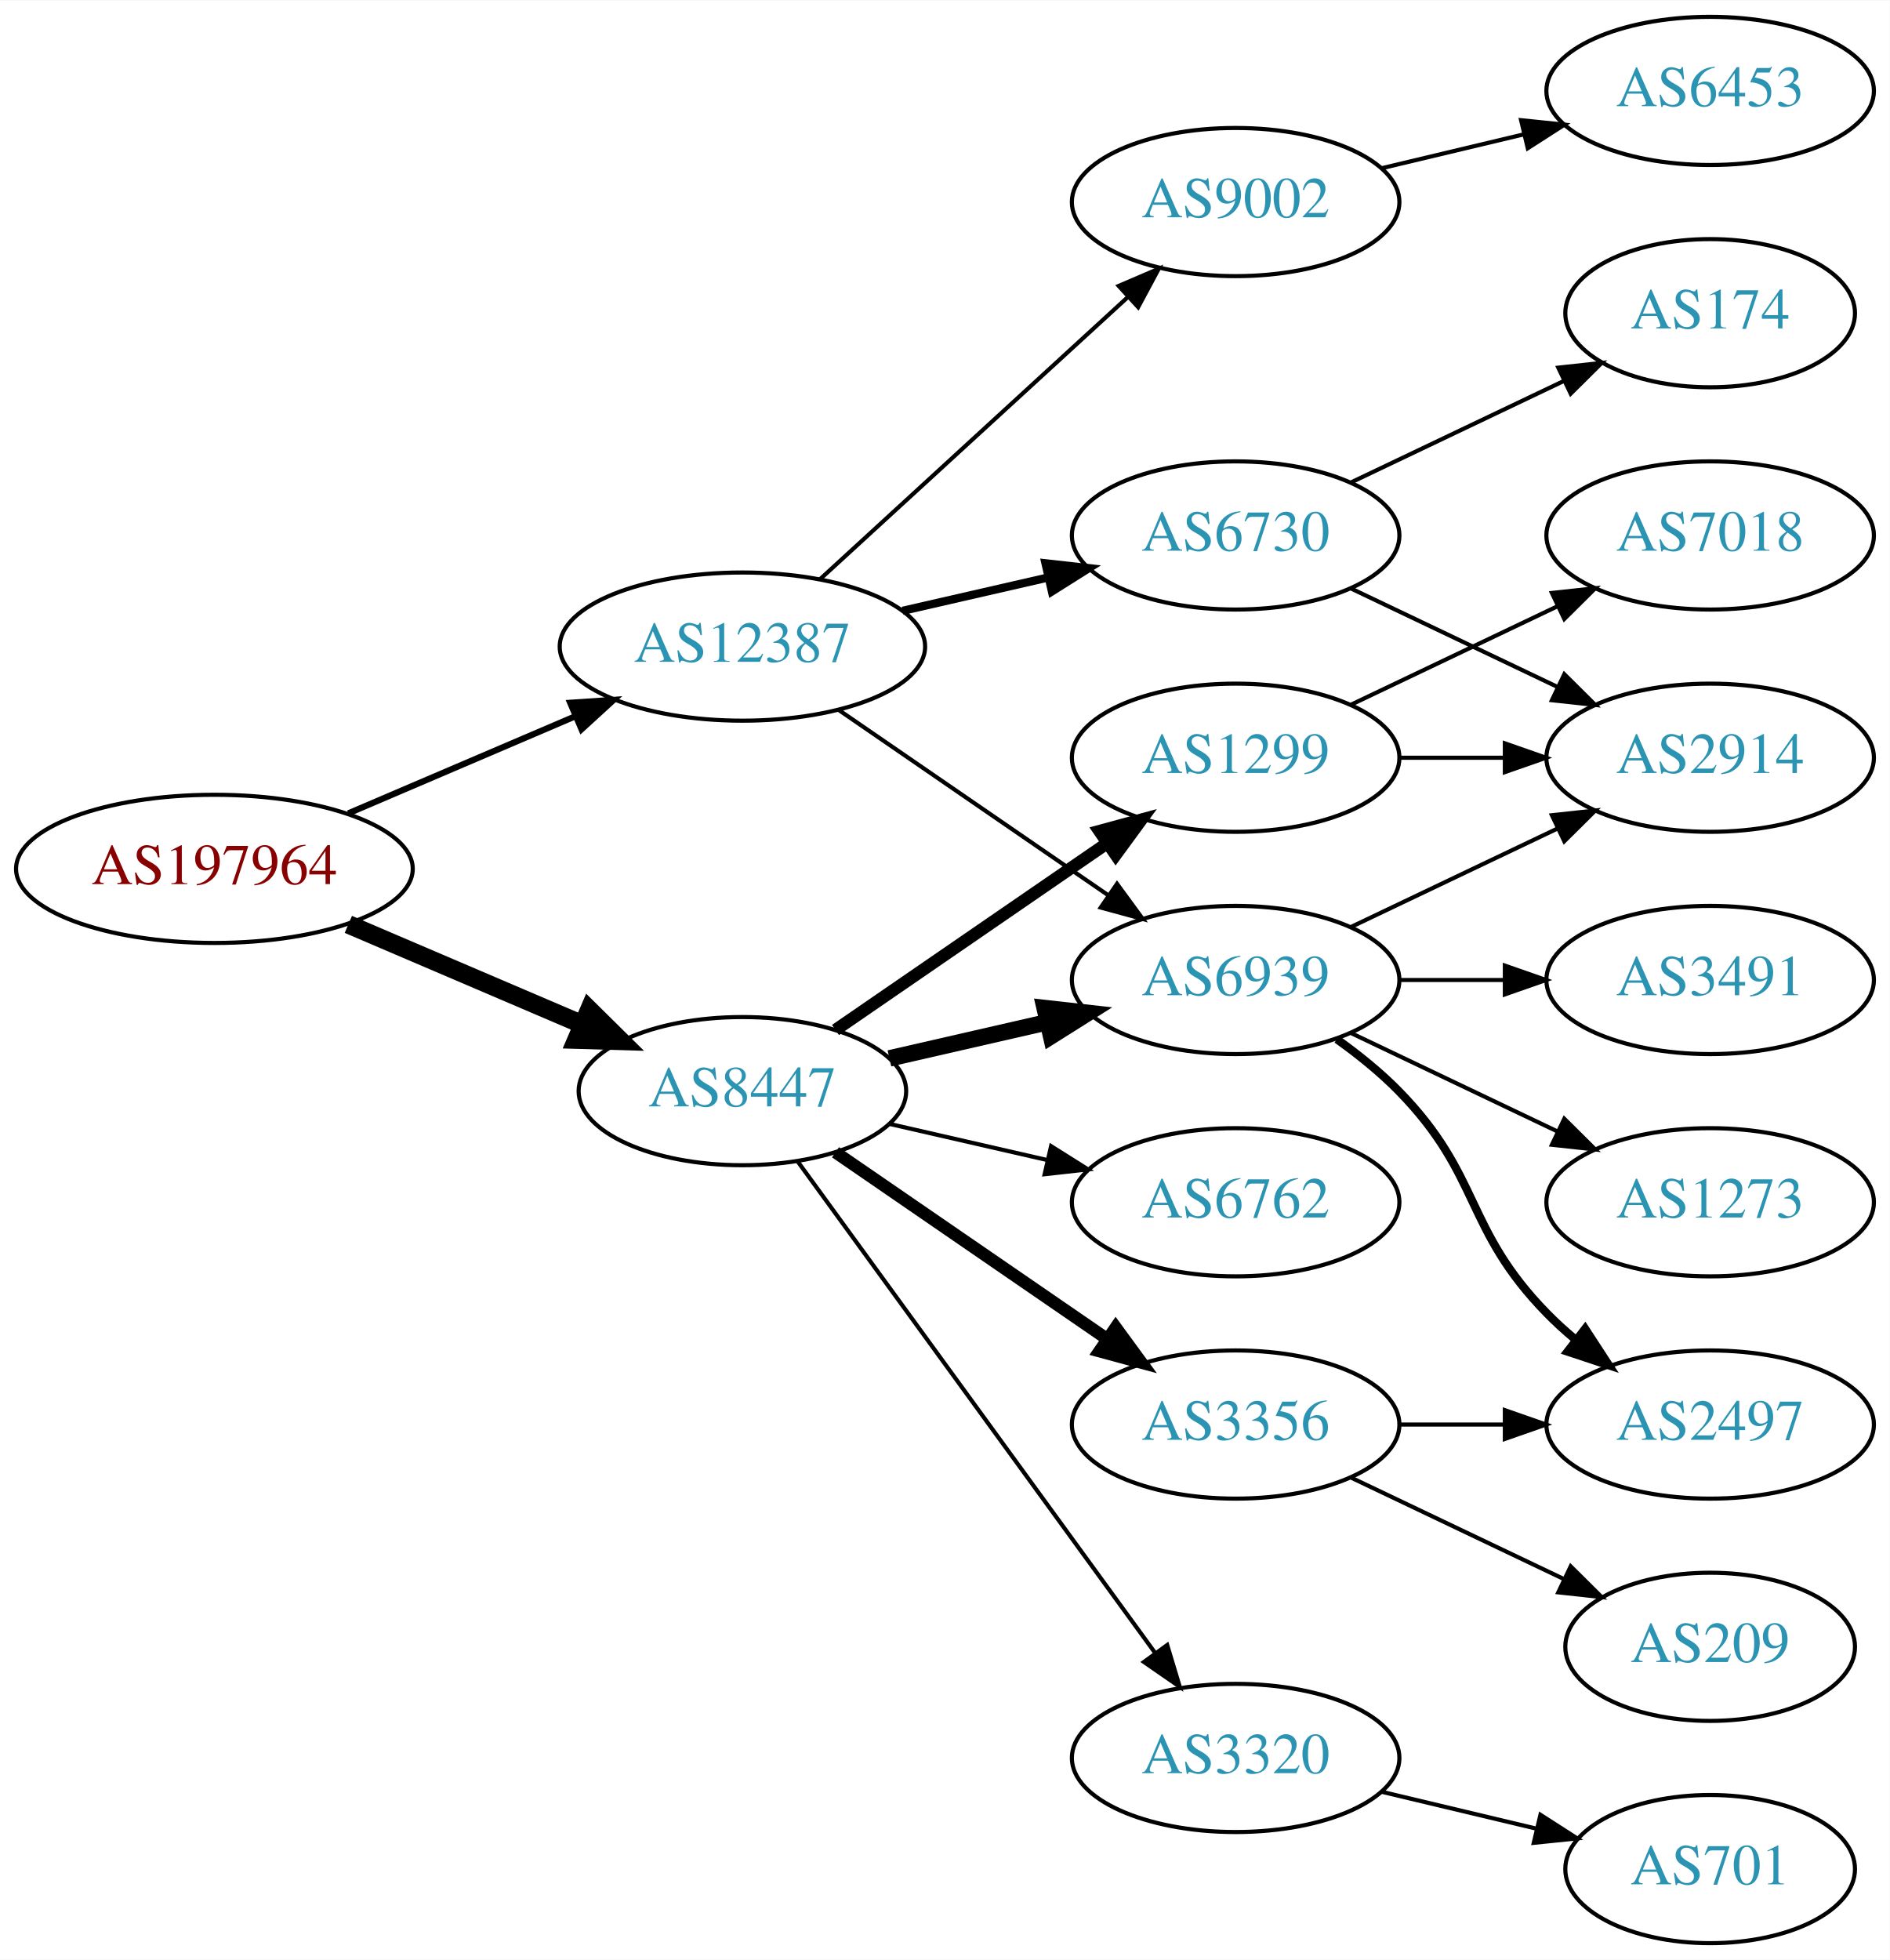
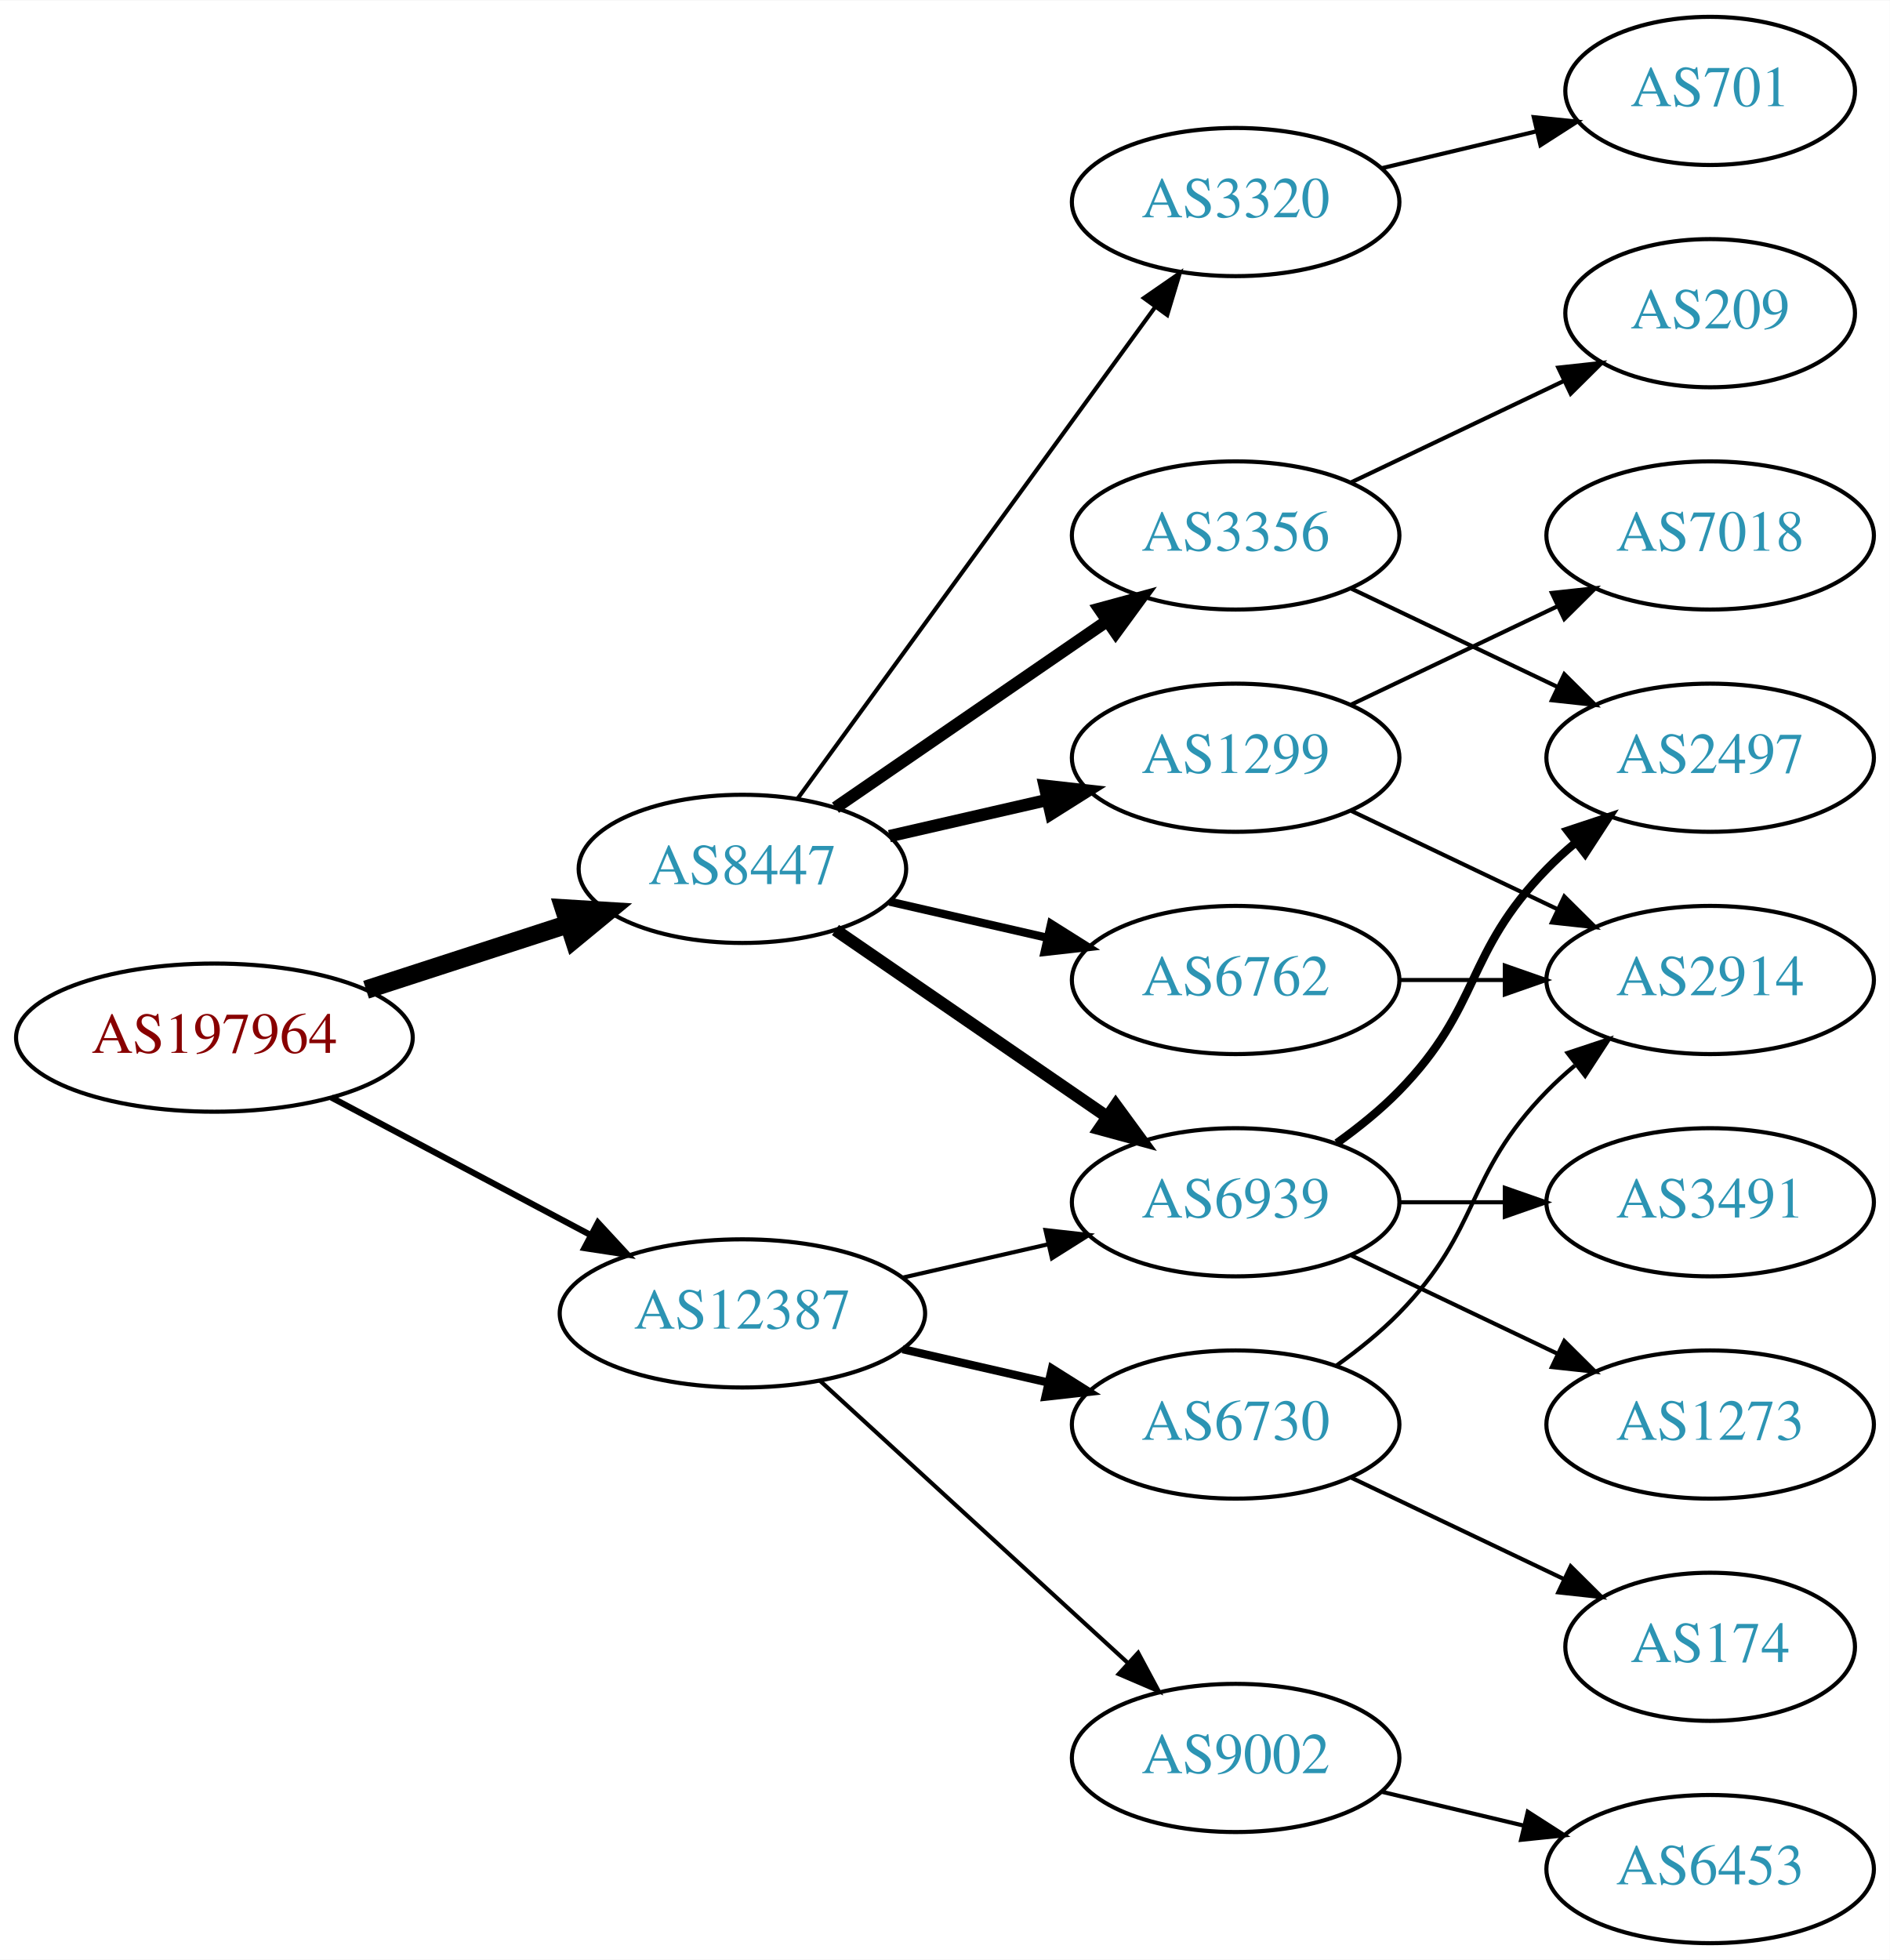
<svg xmlns="http://www.w3.org/2000/svg" xmlns:xlink="http://www.w3.org/1999/xlink" width="459pt" height="476pt" viewBox="0.00 0.00 459.17 476.00">
  <g id="graph0" class="graph" transform="scale(1 1) rotate(0) translate(4 472)">
    <polygon fill="white" stroke="none" points="-4,4 -4,-472 455.17,-472 455.17,4 -4,4" />
    <g id="node1" class="node">
      <g id="a_node1">
        <a xlink:href="/asn/197964" xlink:title="AS197964 ~ Julius Blum GmbH [AT]">
-           <ellipse fill="#ffffff" stroke="black" cx="48.096" cy="-261" rx="48.192" ry="18" />
-           <text text-anchor="middle" x="48.096" y="-257.3" font-family="Times,serif" font-size="14.00" fill="#880000">AS197964</text>
+           <ellipse fill="#ffffff" stroke="black" cx="48.096" cy="-220" rx="48.192" ry="18" />
+           <text text-anchor="middle" x="48.096" y="-216.3" font-family="Times,serif" font-size="14.00" fill="#880000">AS197964</text>
        </a>
      </g>
    </g>
    <g id="node2" class="node">
      <g id="a_node2">
        <a xlink:href="/asn/8447" xlink:title="AS8447 ~ A1 Telekom Austria AG [AT]">
-           <ellipse fill="#ffffff" stroke="black" cx="176.388" cy="-207" rx="39.794" ry="18" />
-           <text text-anchor="middle" x="176.388" y="-203.3" font-family="Times,serif" font-size="14.00" fill="#2c94b3">AS8447</text>
+           <ellipse fill="#ffffff" stroke="black" cx="176.388" cy="-261" rx="39.794" ry="18" />
+           <text text-anchor="middle" x="176.388" y="-257.3" font-family="Times,serif" font-size="14.00" fill="#2c94b3">AS8447</text>
        </a>
      </g>
    </g>
    <g id="edge1" class="edge">
-       <path fill="none" stroke="black" stroke-width="4.5" d="M80.639,-247.513C97.776,-240.185 119.097,-231.069 137.172,-223.34" />
-       <polygon fill="black" stroke="black" stroke-width="4.5" points="139.186,-226.762 146.832,-219.21 136.089,-219.521 139.186,-226.762" />
+       <path fill="none" stroke="black" stroke-width="4.5" d="M84.948,-231.639C100.287,-236.619 118.287,-242.463 134.173,-247.62" />
+       <polygon fill="black" stroke="black" stroke-width="4.5" points="133.021,-251.386 143.748,-250.728 135.452,-243.895 133.021,-251.386" />
    </g>
    <g id="node3" class="node">
      <g id="a_node3">
        <a xlink:href="/asn/12387" xlink:title="AS12387 ~ TON Total optical Networks AG [CH]">
-           <ellipse fill="#ffffff" stroke="black" cx="176.388" cy="-315" rx="44.393" ry="18" />
-           <text text-anchor="middle" x="176.388" y="-311.3" font-family="Times,serif" font-size="14.00" fill="#2c94b3">AS12387</text>
+           <ellipse fill="#ffffff" stroke="black" cx="176.388" cy="-153" rx="44.393" ry="18" />
+           <text text-anchor="middle" x="176.388" y="-149.3" font-family="Times,serif" font-size="14.00" fill="#2c94b3">AS12387</text>
        </a>
      </g>
    </g>
    <g id="edge2" class="edge">
-       <path fill="none" stroke="black" stroke-width="1.5" d="M80.639,-274.487C97.283,-281.604 117.873,-290.408 135.604,-297.989" />
-       <polygon fill="black" stroke="black" stroke-width="1.5" points="134.545,-301.343 145.116,-302.057 137.297,-294.907 134.545,-301.343" />
+       <path fill="none" stroke="black" stroke-width="1.5" d="M76.499,-205.462C94.995,-195.65 119.591,-182.601 139.626,-171.972" />
+       <polygon fill="black" stroke="black" stroke-width="1.5" points="141.278,-175.058 148.471,-167.279 137.997,-168.874 141.278,-175.058" />
    </g>
    <g id="node4" class="node">
      <g id="a_node4">
        <a xlink:href="/asn/1299" xlink:title="AS1299 ~ Telia Carrier [EU]">
          <ellipse fill="#ffffff" stroke="black" cx="296.23" cy="-288" rx="39.794" ry="18" />
          <text text-anchor="middle" x="296.23" y="-284.3" font-family="Times,serif" font-size="14.00" fill="#2c94b3">AS1299</text>
        </a>
      </g>
    </g>
    <g id="edge3" class="edge">
-       <path fill="none" stroke="black" stroke-width="3" d="M199.002,-221.857C217.49,-234.565 244.304,-252.995 264.934,-267.175" />
-       <polygon fill="black" stroke="black" stroke-width="3" points="263.13,-270.183 273.354,-272.963 267.096,-264.414 263.13,-270.183" />
+       <path fill="none" stroke="black" stroke-width="3" d="M212.107,-268.955C224.107,-271.704 237.728,-274.825 250.42,-277.733" />
+       <polygon fill="black" stroke="black" stroke-width="3" points="249.823,-281.187 260.352,-280.009 251.386,-274.364 249.823,-281.187" />
    </g>
    <g id="node5" class="node">
      <g id="a_node5">
        <a xlink:href="/asn/3356" xlink:title="AS3356 ~ Level 3 Parent, LLC [US]">
-           <ellipse fill="#ffffff" stroke="black" cx="296.23" cy="-126" rx="39.794" ry="18" />
-           <text text-anchor="middle" x="296.23" y="-122.3" font-family="Times,serif" font-size="14.00" fill="#2c94b3">AS3356</text>
+           <ellipse fill="#ffffff" stroke="black" cx="296.23" cy="-342" rx="39.794" ry="18" />
+           <text text-anchor="middle" x="296.23" y="-338.3" font-family="Times,serif" font-size="14.00" fill="#2c94b3">AS3356</text>
        </a>
      </g>
    </g>
    <g id="edge4" class="edge">
-       <path fill="none" stroke="black" stroke-width="3" d="M199.002,-192.143C217.49,-179.435 244.304,-161.005 264.934,-146.825" />
-       <polygon fill="black" stroke="black" stroke-width="3" points="267.096,-149.586 273.354,-141.037 263.13,-143.817 267.096,-149.586" />
+       <path fill="none" stroke="black" stroke-width="3" d="M199.002,-275.857C217.49,-288.565 244.304,-306.995 264.934,-321.175" />
+       <polygon fill="black" stroke="black" stroke-width="3" points="263.13,-324.183 273.354,-326.963 267.096,-318.414 263.13,-324.183" />
    </g>
    <g id="node6" class="node">
      <g id="a_node6">
-         <a xlink:href="/asn/6939" xlink:title="AS6939 ~ Hurricane Electric LLC [US]">
-           <ellipse fill="#ffffff" stroke="black" cx="296.23" cy="-234" rx="39.794" ry="18" />
-           <text text-anchor="middle" x="296.23" y="-230.3" font-family="Times,serif" font-size="14.00" fill="#2c94b3">AS6939</text>
+         <a xlink:href="/asn/3320" xlink:title="AS3320 ~ DTAG [DE]">
+           <ellipse fill="#ffffff" stroke="black" cx="296.23" cy="-423" rx="39.794" ry="18" />
+           <text text-anchor="middle" x="296.23" y="-419.3" font-family="Times,serif" font-size="14.00" fill="#2c94b3">AS3320</text>
        </a>
      </g>
    </g>
    <g id="edge5" class="edge">
-       <path fill="none" stroke="black" stroke-width="4" d="M212.107,-214.955C224.107,-217.704 237.728,-220.825 250.42,-223.733" />
-       <polygon fill="black" stroke="black" stroke-width="4" points="249.823,-227.187 260.352,-226.009 251.386,-220.364 249.823,-227.187" />
+       <path fill="none" stroke="black" d="M189.776,-278.031C210.498,-306.517 252.301,-363.985 276.589,-397.374" />
+       <polygon fill="black" stroke="black" points="273.94,-399.682 282.653,-405.71 279.601,-395.564 273.94,-399.682" />
    </g>
    <g id="node7" class="node">
      <g id="a_node7">
-         <a xlink:href="/asn/6762" xlink:title="AS6762 ~ TELECOM ITALIA SPARKLE S.p.A. [IT]">
+         <a xlink:href="/asn/6939" xlink:title="AS6939 ~ Hurricane Electric LLC [US]">
          <ellipse fill="#ffffff" stroke="black" cx="296.23" cy="-180" rx="39.794" ry="18" />
-           <text text-anchor="middle" x="296.23" y="-176.3" font-family="Times,serif" font-size="14.00" fill="#2c94b3">AS6762</text>
+           <text text-anchor="middle" x="296.23" y="-176.3" font-family="Times,serif" font-size="14.00" fill="#2c94b3">AS6939</text>
        </a>
      </g>
    </g>
    <g id="edge6" class="edge">
-       <path fill="none" stroke="black" d="M212.107,-199.045C224.107,-196.296 237.728,-193.175 250.42,-190.267" />
-       <polygon fill="black" stroke="black" points="251.386,-193.636 260.352,-187.991 249.823,-186.813 251.386,-193.636" />
+       <path fill="none" stroke="black" stroke-width="3" d="M199.002,-246.143C217.49,-233.435 244.304,-215.005 264.934,-200.825" />
+       <polygon fill="black" stroke="black" stroke-width="3" points="267.096,-203.586 273.354,-195.037 263.13,-197.817 267.096,-203.586" />
    </g>
    <g id="node8" class="node">
      <g id="a_node8">
-         <a xlink:href="/asn/3320" xlink:title="AS3320 ~ DTAG [DE]">
-           <ellipse fill="#ffffff" stroke="black" cx="296.23" cy="-45" rx="39.794" ry="18" />
-           <text text-anchor="middle" x="296.23" y="-41.3" font-family="Times,serif" font-size="14.00" fill="#2c94b3">AS3320</text>
+         <a xlink:href="/asn/6762" xlink:title="AS6762 ~ TELECOM ITALIA SPARKLE S.p.A. [IT]">
+           <ellipse fill="#ffffff" stroke="black" cx="296.23" cy="-234" rx="39.794" ry="18" />
+           <text text-anchor="middle" x="296.23" y="-230.3" font-family="Times,serif" font-size="14.00" fill="#2c94b3">AS6762</text>
        </a>
      </g>
    </g>
    <g id="edge7" class="edge">
-       <path fill="none" stroke="black" d="M189.776,-189.969C210.498,-161.483 252.301,-104.015 276.589,-70.626" />
-       <polygon fill="black" stroke="black" points="279.601,-72.436 282.653,-62.29 273.94,-68.318 279.601,-72.436" />
-     </g>
-     <g id="edge17" class="edge">
-       <path fill="none" stroke="black" d="M199.83,-299.574C218.412,-286.802 244.972,-268.545 265.352,-254.537" />
-       <polygon fill="black" stroke="black" points="267.408,-257.371 273.666,-248.822 263.443,-251.602 267.408,-257.371" />
+       <path fill="none" stroke="black" stroke-width="2" d="M212.107,-253.045C224.107,-250.296 237.728,-247.175 250.42,-244.267" />
+       <polygon fill="black" stroke="black" stroke-width="2" points="251.386,-247.636 260.352,-241.991 249.823,-240.813 251.386,-247.636" />
+     </g>
+     <g id="edge19" class="edge">
+       <path fill="none" stroke="black" d="M215.322,-161.692C226.563,-164.267 238.976,-167.111 250.599,-169.774" />
+       <polygon fill="black" stroke="black" points="250.031,-173.235 260.56,-172.057 251.595,-166.412 250.031,-173.235" />
    </g>
    <g id="node16" class="node">
      <g id="a_node16">
-         <a xlink:href="/asn/6730" xlink:title="AS6730 ~ Sunrise Communications AG [CH]">
-           <ellipse fill="#ffffff" stroke="black" cx="296.23" cy="-342" rx="39.794" ry="18" />
-           <text text-anchor="middle" x="296.23" y="-338.3" font-family="Times,serif" font-size="14.00" fill="#2c94b3">AS6730</text>
-         </a>
-       </g>
-     </g>
-     <g id="edge18" class="edge">
-       <path fill="none" stroke="black" stroke-width="2" d="M215.322,-323.692C226.563,-326.267 238.976,-329.111 250.599,-331.774" />
-       <polygon fill="black" stroke="black" stroke-width="2" points="250.031,-335.235 260.56,-334.057 251.595,-328.412 250.031,-335.235" />
+         <a xlink:href="/asn/9002" xlink:title="AS9002 ~ RETN Limited [EU]">
+           <ellipse fill="#ffffff" stroke="black" cx="296.23" cy="-45" rx="39.794" ry="18" />
+           <text text-anchor="middle" x="296.23" y="-41.3" font-family="Times,serif" font-size="14.00" fill="#2c94b3">AS9002</text>
+         </a>
+       </g>
+     </g>
+     <g id="edge17" class="edge">
+       <path fill="none" stroke="black" d="M195.285,-136.597C215.214,-118.333 247.571,-88.678 270.048,-68.079" />
+       <polygon fill="black" stroke="black" points="272.543,-70.54 277.55,-61.203 267.813,-65.38 272.543,-70.54" />
    </g>
    <g id="node17" class="node">
      <g id="a_node17">
-         <a xlink:href="/asn/9002" xlink:title="AS9002 ~ RETN Limited [EU]">
-           <ellipse fill="#ffffff" stroke="black" cx="296.23" cy="-423" rx="39.794" ry="18" />
-           <text text-anchor="middle" x="296.23" y="-419.3" font-family="Times,serif" font-size="14.00" fill="#2c94b3">AS9002</text>
-         </a>
-       </g>
-     </g>
-     <g id="edge19" class="edge">
-       <path fill="none" stroke="black" d="M195.285,-331.403C215.214,-349.667 247.571,-379.322 270.048,-399.921" />
-       <polygon fill="black" stroke="black" points="267.813,-402.62 277.55,-406.797 272.543,-397.46 267.813,-402.62" />
-     </g>
-     <g id="node9" class="node">
-       <g id="a_node9">
+         <a xlink:href="/asn/6730" xlink:title="AS6730 ~ Sunrise Communications AG [CH]">
+           <ellipse fill="#ffffff" stroke="black" cx="296.23" cy="-126" rx="39.794" ry="18" />
+           <text text-anchor="middle" x="296.23" y="-122.3" font-family="Times,serif" font-size="14.00" fill="#2c94b3">AS6730</text>
+         </a>
+       </g>
+     </g>
+     <g id="edge18" class="edge">
+       <path fill="none" stroke="black" stroke-width="2" d="M215.322,-144.308C226.563,-141.733 238.976,-138.889 250.599,-136.226" />
+       <polygon fill="black" stroke="black" stroke-width="2" points="251.595,-139.588 260.56,-133.943 250.031,-132.765 251.595,-139.588" />
+     </g>
+     <g id="node13" class="node">
+       <g id="a_node13">
        <a xlink:href="/asn/7018" xlink:title="AS7018 ~ AT&amp;T Services, Inc. [US]">
          <ellipse fill="#ffffff" stroke="black" cx="411.523" cy="-342" rx="39.794" ry="18" />
          <text text-anchor="middle" x="411.523" y="-338.3" font-family="Times,serif" font-size="14.00" fill="#2c94b3">AS7018</text>
        </a>
      </g>
    </g>
-     <g id="edge8" class="edge">
+     <g id="edge12" class="edge">
      <path fill="none" stroke="black" d="M324.367,-300.934C339.361,-308.081 358.182,-317.052 374.405,-324.785" />
      <polygon fill="black" stroke="black" points="373.075,-328.028 383.608,-329.171 376.087,-321.709 373.075,-328.028" />
    </g>
+     <g id="node14" class="node">
+       <g id="a_node14">
+         <a xlink:href="/asn/2914" xlink:title="AS2914 ~ NTT America, Inc. [US]">
+           <ellipse fill="#ffffff" stroke="black" cx="411.523" cy="-234" rx="39.794" ry="18" />
+           <text text-anchor="middle" x="411.523" y="-230.3" font-family="Times,serif" font-size="14.00" fill="#2c94b3">AS2914</text>
+         </a>
+       </g>
+     </g>
+     <g id="edge13" class="edge">
+       <path fill="none" stroke="black" d="M324.367,-275.066C339.361,-267.919 358.182,-258.948 374.405,-251.215" />
+       <polygon fill="black" stroke="black" points="376.087,-254.291 383.608,-246.829 373.075,-247.972 376.087,-254.291" />
+     </g>
    <g id="node10" class="node">
      <g id="a_node10">
-         <a xlink:href="/asn/2914" xlink:title="AS2914 ~ NTT America, Inc. [US]">
+         <a xlink:href="/asn/2497" xlink:title="AS2497 ~ Internet Initiative Japan Inc. [JP]">
          <ellipse fill="#ffffff" stroke="black" cx="411.523" cy="-288" rx="39.794" ry="18" />
-           <text text-anchor="middle" x="411.523" y="-284.3" font-family="Times,serif" font-size="14.00" fill="#2c94b3">AS2914</text>
-         </a>
-       </g>
+           <text text-anchor="middle" x="411.523" y="-284.3" font-family="Times,serif" font-size="14.00" fill="#2c94b3">AS2497</text>
+         </a>
+       </g>
+     </g>
+     <g id="edge16" class="edge">
+       <path fill="none" stroke="black" d="M324.367,-329.066C339.361,-321.919 358.182,-312.948 374.405,-305.215" />
+       <polygon fill="black" stroke="black" points="376.087,-308.291 383.608,-300.829 373.075,-301.972 376.087,-308.291" />
+     </g>
+     <g id="node15" class="node">
+       <g id="a_node15">
+         <a xlink:href="/asn/209" xlink:title="AS209 ~ CenturyLink Communications, LLC [US]">
+           <ellipse fill="#ffffff" stroke="black" cx="411.523" cy="-396" rx="35.194" ry="18" />
+           <text text-anchor="middle" x="411.523" y="-392.3" font-family="Times,serif" font-size="14.00" fill="#2c94b3">AS209</text>
+         </a>
+       </g>
+     </g>
+     <g id="edge15" class="edge">
+       <path fill="none" stroke="black" d="M324.367,-354.934C339.798,-362.29 359.284,-371.577 375.819,-379.459" />
+       <polygon fill="black" stroke="black" points="374.628,-382.768 385.161,-383.911 377.64,-376.449 374.628,-382.768" />
+     </g>
+     <g id="node9" class="node">
+       <g id="a_node9">
+         <a xlink:href="/asn/701" xlink:title="AS701 ~ UUNET [US]">
+           <ellipse fill="#ffffff" stroke="black" cx="411.523" cy="-450" rx="35.194" ry="18" />
+           <text text-anchor="middle" x="411.523" y="-446.3" font-family="Times,serif" font-size="14.00" fill="#2c94b3">AS701</text>
+         </a>
+       </g>
+     </g>
+     <g id="edge8" class="edge">
+       <path fill="none" stroke="black" d="M331.837,-431.248C343.632,-434.058 356.937,-437.229 369.204,-440.153" />
+       <polygon fill="black" stroke="black" points="368.67,-443.624 379.209,-442.537 370.293,-436.814 368.67,-443.624" />
    </g>
    <g id="edge9" class="edge">
-       <path fill="none" stroke="black" d="M335.902,-288C344.105,-288 352.869,-288 361.401,-288" />
-       <polygon fill="black" stroke="black" points="361.641,-291.5 371.641,-288 361.641,-284.5 361.641,-291.5" />
+       <path fill="none" stroke="black" stroke-width="2" d="M320.824,-194.389C326.08,-198.148 331.412,-202.437 335.877,-207 356.049,-227.617 351.704,-240.383 371.877,-261 373.969,-263.139 376.253,-265.218 378.63,-267.21" />
+       <polygon fill="black" stroke="black" stroke-width="2" points="376.873,-270.275 386.929,-273.611 381.148,-264.732 376.873,-270.275" />
    </g>
    <g id="node11" class="node">
      <g id="a_node11">
-         <a xlink:href="/asn/2497" xlink:title="AS2497 ~ Internet Initiative Japan Inc. [JP]">
-           <ellipse fill="#ffffff" stroke="black" cx="411.523" cy="-126" rx="39.794" ry="18" />
-           <text text-anchor="middle" x="411.523" y="-122.3" font-family="Times,serif" font-size="14.00" fill="#2c94b3">AS2497</text>
+         <a xlink:href="/asn/3491" xlink:title="AS3491 ~ PCCW Global, Inc. [US]">
+           <ellipse fill="#ffffff" stroke="black" cx="411.523" cy="-180" rx="39.794" ry="18" />
+           <text text-anchor="middle" x="411.523" y="-176.3" font-family="Times,serif" font-size="14.00" fill="#2c94b3">AS3491</text>
        </a>
      </g>
    </g>
    <g id="edge10" class="edge">
-       <path fill="none" stroke="black" d="M335.902,-126C344.105,-126 352.869,-126 361.401,-126" />
-       <polygon fill="black" stroke="black" points="361.641,-129.5 371.641,-126 361.641,-122.5 361.641,-129.5" />
+       <path fill="none" stroke="black" d="M335.902,-180C344.105,-180 352.869,-180 361.401,-180" />
+       <polygon fill="black" stroke="black" points="361.641,-183.5 371.641,-180 361.641,-176.5 361.641,-183.5" />
    </g>
    <g id="node12" class="node">
      <g id="a_node12">
-         <a xlink:href="/asn/209" xlink:title="AS209 ~ CenturyLink Communications, LLC [US]">
+         <a xlink:href="/asn/1273" xlink:title="AS1273 ~ Vodafone Group PLC [EU]">
+           <ellipse fill="#ffffff" stroke="black" cx="411.523" cy="-126" rx="39.794" ry="18" />
+           <text text-anchor="middle" x="411.523" y="-122.3" font-family="Times,serif" font-size="14.00" fill="#2c94b3">AS1273</text>
+         </a>
+       </g>
+     </g>
+     <g id="edge11" class="edge">
+       <path fill="none" stroke="black" d="M324.367,-167.066C339.361,-159.919 358.182,-150.948 374.405,-143.215" />
+       <polygon fill="black" stroke="black" points="376.087,-146.291 383.608,-138.829 373.075,-139.972 376.087,-146.291" />
+     </g>
+     <g id="edge14" class="edge">
+       <path fill="none" stroke="black" d="M335.902,-234C344.105,-234 352.869,-234 361.401,-234" />
+       <polygon fill="black" stroke="black" points="361.641,-237.5 371.641,-234 361.641,-230.5 361.641,-237.5" />
+     </g>
+     <g id="node18" class="node">
+       <g id="a_node18">
+         <a xlink:href="/asn/6453" xlink:title="AS6453 ~ TATA COMMUNICATIONS (AMERICA) INC [US]">
+           <ellipse fill="#ffffff" stroke="black" cx="411.523" cy="-18" rx="39.794" ry="18" />
+           <text text-anchor="middle" x="411.523" y="-14.3" font-family="Times,serif" font-size="14.00" fill="#2c94b3">AS6453</text>
+         </a>
+       </g>
+     </g>
+     <g id="edge20" class="edge">
+       <path fill="none" stroke="black" d="M331.837,-36.752C342.709,-34.162 354.863,-31.265 366.305,-28.538" />
+       <polygon fill="black" stroke="black" points="367.212,-31.92 376.128,-26.197 365.589,-25.111 367.212,-31.92" />
+     </g>
+     <g id="edge21" class="edge">
+       <path fill="none" stroke="black" d="M320.824,-140.389C326.08,-144.148 331.412,-148.437 335.877,-153 356.049,-173.617 351.704,-186.383 371.877,-207 373.969,-209.139 376.253,-211.218 378.63,-213.21" />
+       <polygon fill="black" stroke="black" points="376.873,-216.275 386.929,-219.611 381.148,-210.732 376.873,-216.275" />
+     </g>
+     <g id="node19" class="node">
+       <g id="a_node19">
+         <a xlink:href="/asn/174" xlink:title="AS174 ~ Cogent Communications [US]">
          <ellipse fill="#ffffff" stroke="black" cx="411.523" cy="-72" rx="35.194" ry="18" />
-           <text text-anchor="middle" x="411.523" y="-68.3" font-family="Times,serif" font-size="14.00" fill="#2c94b3">AS209</text>
-         </a>
-       </g>
-     </g>
-     <g id="edge11" class="edge">
+           <text text-anchor="middle" x="411.523" y="-68.3" font-family="Times,serif" font-size="14.00" fill="#2c94b3">AS174</text>
+         </a>
+       </g>
+     </g>
+     <g id="edge22" class="edge">
      <path fill="none" stroke="black" d="M324.367,-113.066C339.798,-105.71 359.284,-96.423 375.819,-88.541" />
      <polygon fill="black" stroke="black" points="377.64,-91.551 385.161,-84.089 374.628,-85.232 377.64,-91.551" />
    </g>
-     <g id="edge15" class="edge">
-       <path fill="none" stroke="black" d="M324.367,-246.934C339.361,-254.081 358.182,-263.052 374.405,-270.785" />
-       <polygon fill="black" stroke="black" points="373.075,-274.028 383.608,-275.171 376.087,-267.709 373.075,-274.028" />
-     </g>
-     <g id="edge14" class="edge">
-       <path fill="none" stroke="black" stroke-width="2" d="M320.824,-219.611C326.08,-215.852 331.412,-211.563 335.877,-207 356.049,-186.383 351.704,-173.617 371.877,-153 373.969,-150.861 376.253,-148.782 378.63,-146.79" />
-       <polygon fill="black" stroke="black" stroke-width="2" points="381.148,-149.268 386.929,-140.389 376.873,-143.725 381.148,-149.268" />
-     </g>
-     <g id="node13" class="node">
-       <g id="a_node13">
-         <a xlink:href="/asn/1273" xlink:title="AS1273 ~ Vodafone Group PLC [EU]">
-           <ellipse fill="#ffffff" stroke="black" cx="411.523" cy="-180" rx="39.794" ry="18" />
-           <text text-anchor="middle" x="411.523" y="-176.3" font-family="Times,serif" font-size="14.00" fill="#2c94b3">AS1273</text>
-         </a>
-       </g>
-     </g>
-     <g id="edge12" class="edge">
-       <path fill="none" stroke="black" d="M324.367,-221.066C339.361,-213.919 358.182,-204.948 374.405,-197.215" />
-       <polygon fill="black" stroke="black" points="376.087,-200.291 383.608,-192.829 373.075,-193.972 376.087,-200.291" />
-     </g>
-     <g id="node14" class="node">
-       <g id="a_node14">
-         <a xlink:href="/asn/3491" xlink:title="AS3491 ~ PCCW Global, Inc. [US]">
-           <ellipse fill="#ffffff" stroke="black" cx="411.523" cy="-234" rx="39.794" ry="18" />
-           <text text-anchor="middle" x="411.523" y="-230.3" font-family="Times,serif" font-size="14.00" fill="#2c94b3">AS3491</text>
-         </a>
-       </g>
-     </g>
-     <g id="edge13" class="edge">
-       <path fill="none" stroke="black" d="M335.902,-234C344.105,-234 352.869,-234 361.401,-234" />
-       <polygon fill="black" stroke="black" points="361.641,-237.5 371.641,-234 361.641,-230.5 361.641,-237.5" />
-     </g>
-     <g id="node15" class="node">
-       <g id="a_node15">
-         <a xlink:href="/asn/701" xlink:title="AS701 ~ UUNET [US]">
-           <ellipse fill="#ffffff" stroke="black" cx="411.523" cy="-18" rx="35.194" ry="18" />
-           <text text-anchor="middle" x="411.523" y="-14.3" font-family="Times,serif" font-size="14.00" fill="#2c94b3">AS701</text>
-         </a>
-       </g>
-     </g>
-     <g id="edge16" class="edge">
-       <path fill="none" stroke="black" d="M331.837,-36.752C343.632,-33.941 356.937,-30.771 369.204,-27.847" />
-       <polygon fill="black" stroke="black" points="370.293,-31.186 379.209,-25.463 368.67,-24.377 370.293,-31.186" />
-     </g>
-     <g id="edge20" class="edge">
-       <path fill="none" stroke="black" d="M324.367,-329.066C339.361,-321.919 358.182,-312.948 374.405,-305.215" />
-       <polygon fill="black" stroke="black" points="376.087,-308.291 383.608,-300.829 373.075,-301.972 376.087,-308.291" />
-     </g>
-     <g id="node18" class="node">
-       <g id="a_node18">
-         <a xlink:href="/asn/174" xlink:title="AS174 ~ Cogent Communications [US]">
-           <ellipse fill="#ffffff" stroke="black" cx="411.523" cy="-396" rx="35.194" ry="18" />
-           <text text-anchor="middle" x="411.523" y="-392.3" font-family="Times,serif" font-size="14.00" fill="#2c94b3">AS174</text>
-         </a>
-       </g>
-     </g>
-     <g id="edge21" class="edge">
-       <path fill="none" stroke="black" d="M324.367,-354.934C339.798,-362.29 359.284,-371.577 375.819,-379.459" />
-       <polygon fill="black" stroke="black" points="374.628,-382.768 385.161,-383.911 377.64,-376.449 374.628,-382.768" />
-     </g>
-     <g id="node19" class="node">
-       <g id="a_node19">
-         <a xlink:href="/asn/6453" xlink:title="AS6453 ~ TATA COMMUNICATIONS (AMERICA) INC [US]">
-           <ellipse fill="#ffffff" stroke="black" cx="411.523" cy="-450" rx="39.794" ry="18" />
-           <text text-anchor="middle" x="411.523" y="-446.3" font-family="Times,serif" font-size="14.00" fill="#2c94b3">AS6453</text>
-         </a>
-       </g>
-     </g>
-     <g id="edge22" class="edge">
-       <path fill="none" stroke="black" d="M331.837,-431.248C342.709,-433.838 354.863,-436.735 366.305,-439.462" />
-       <polygon fill="black" stroke="black" points="365.589,-442.889 376.128,-441.803 367.212,-436.08 365.589,-442.889" />
-     </g>
  </g>
</svg>
